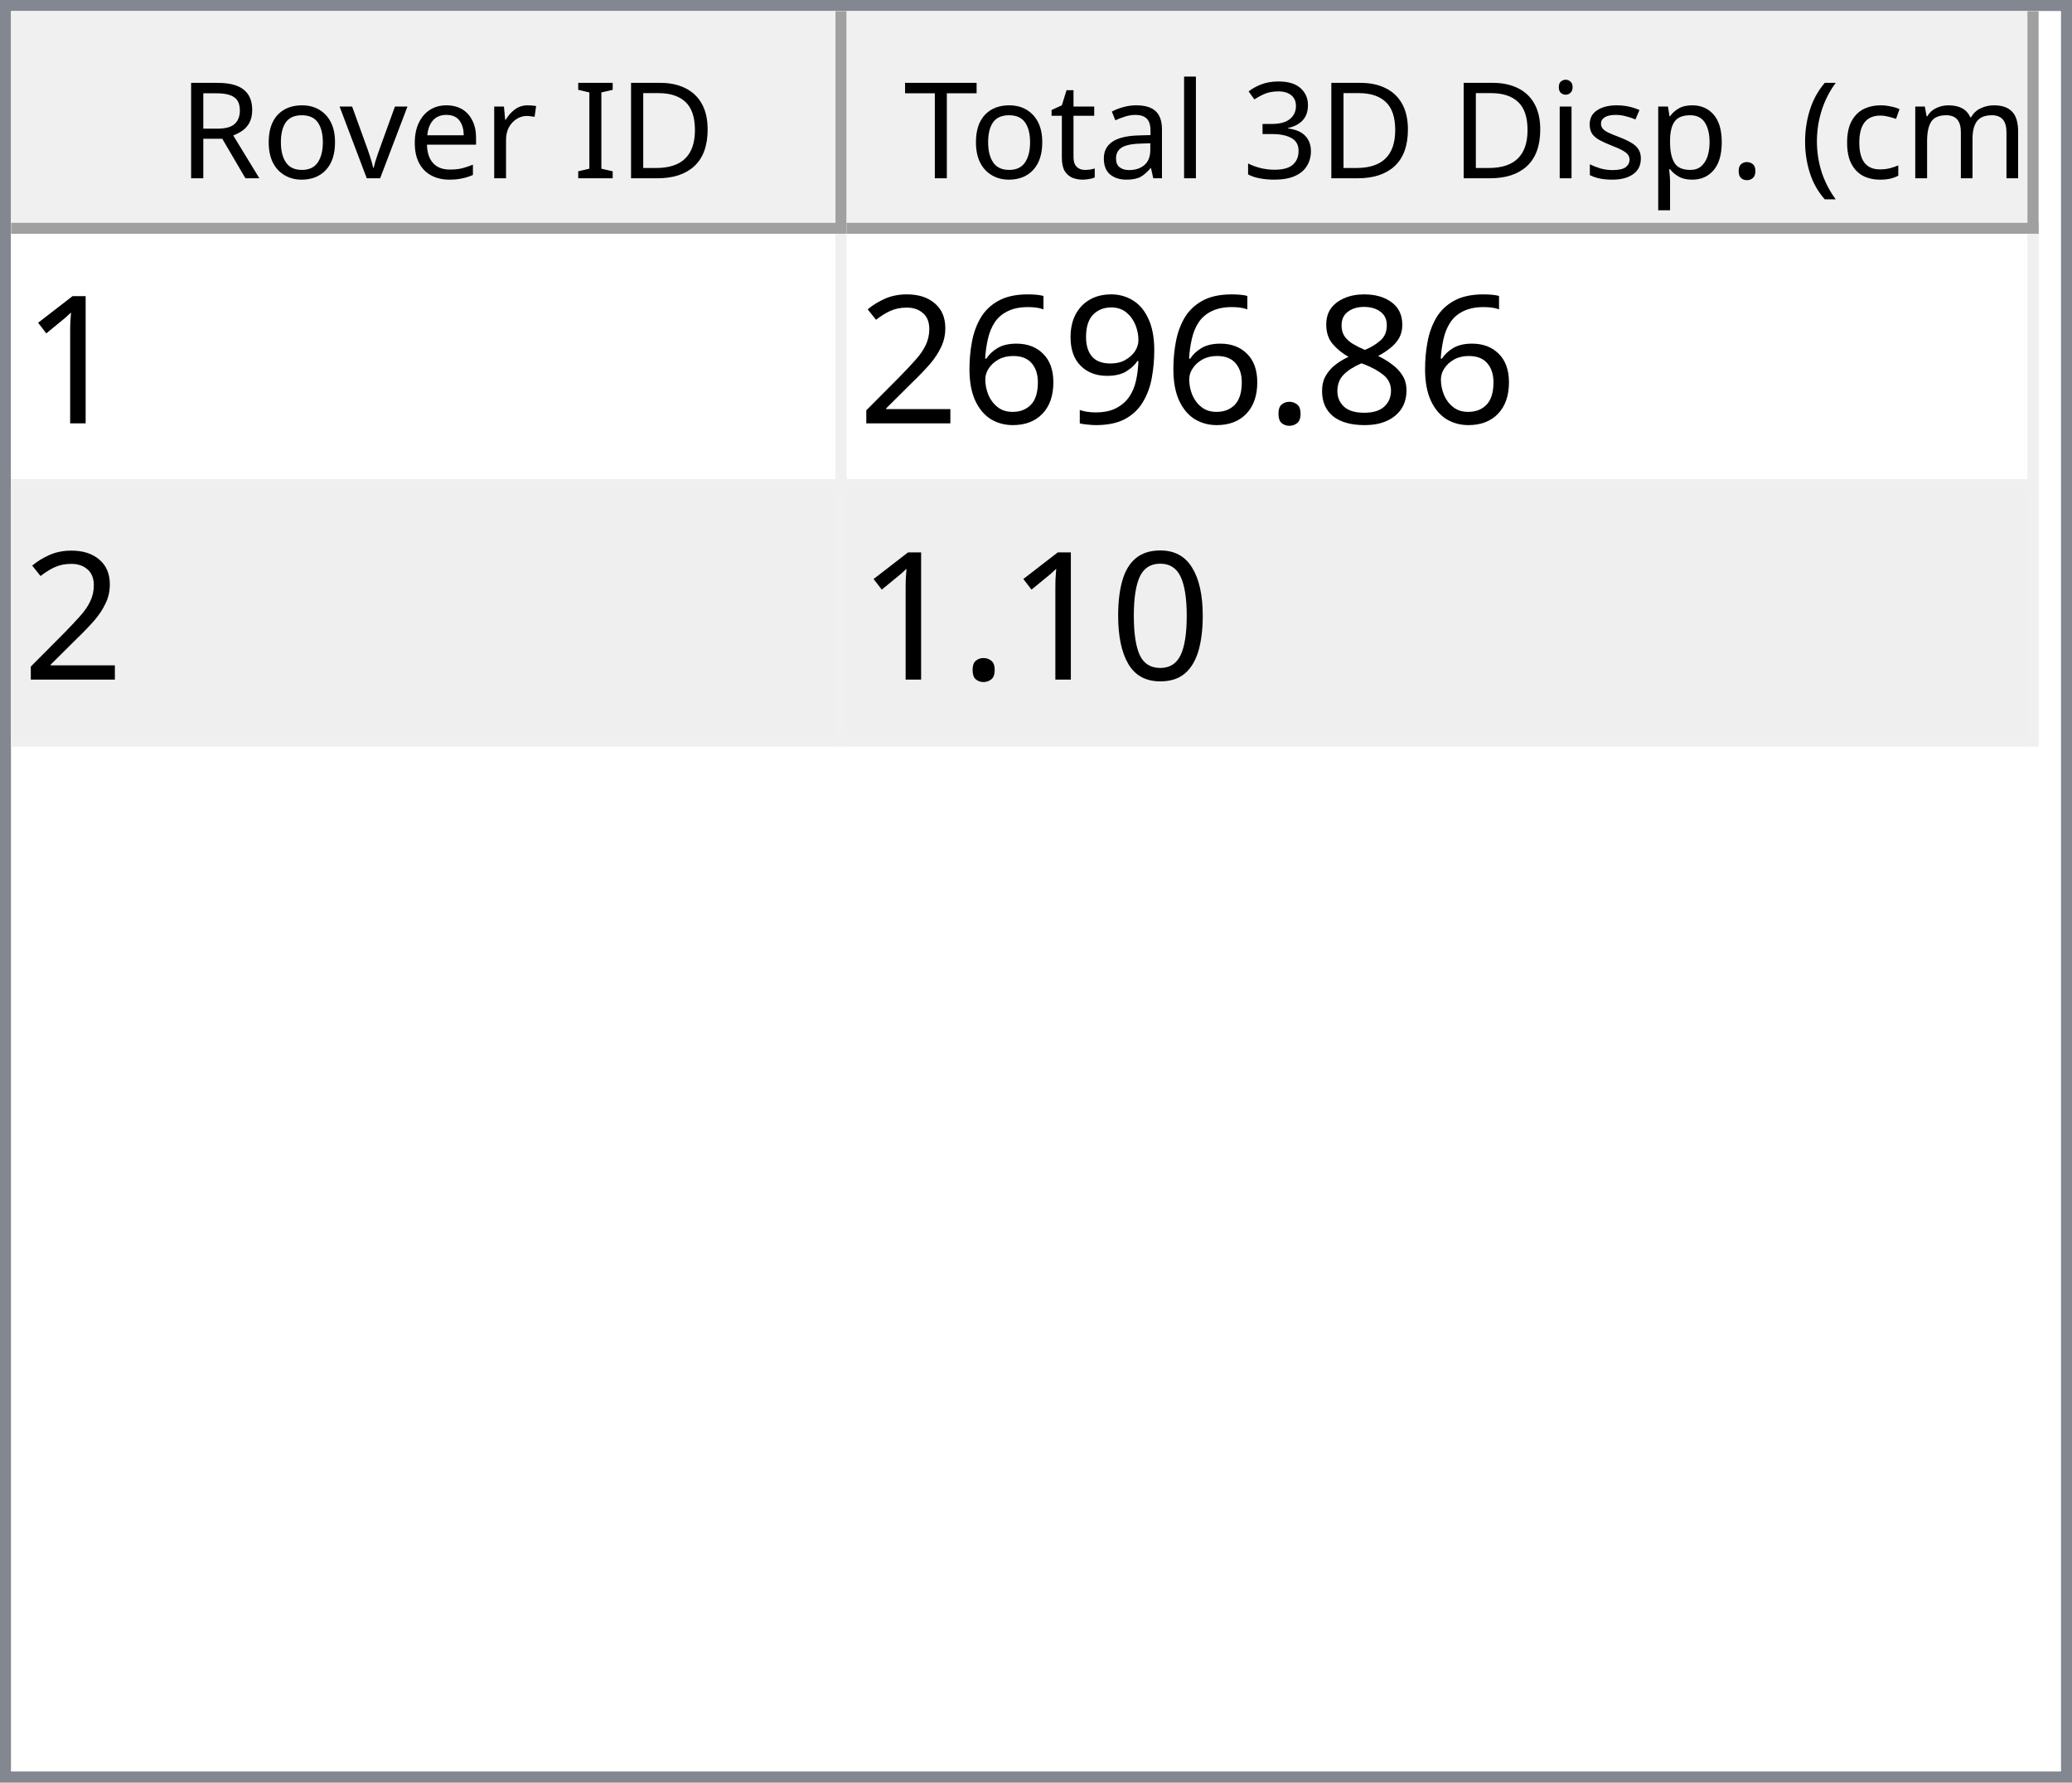
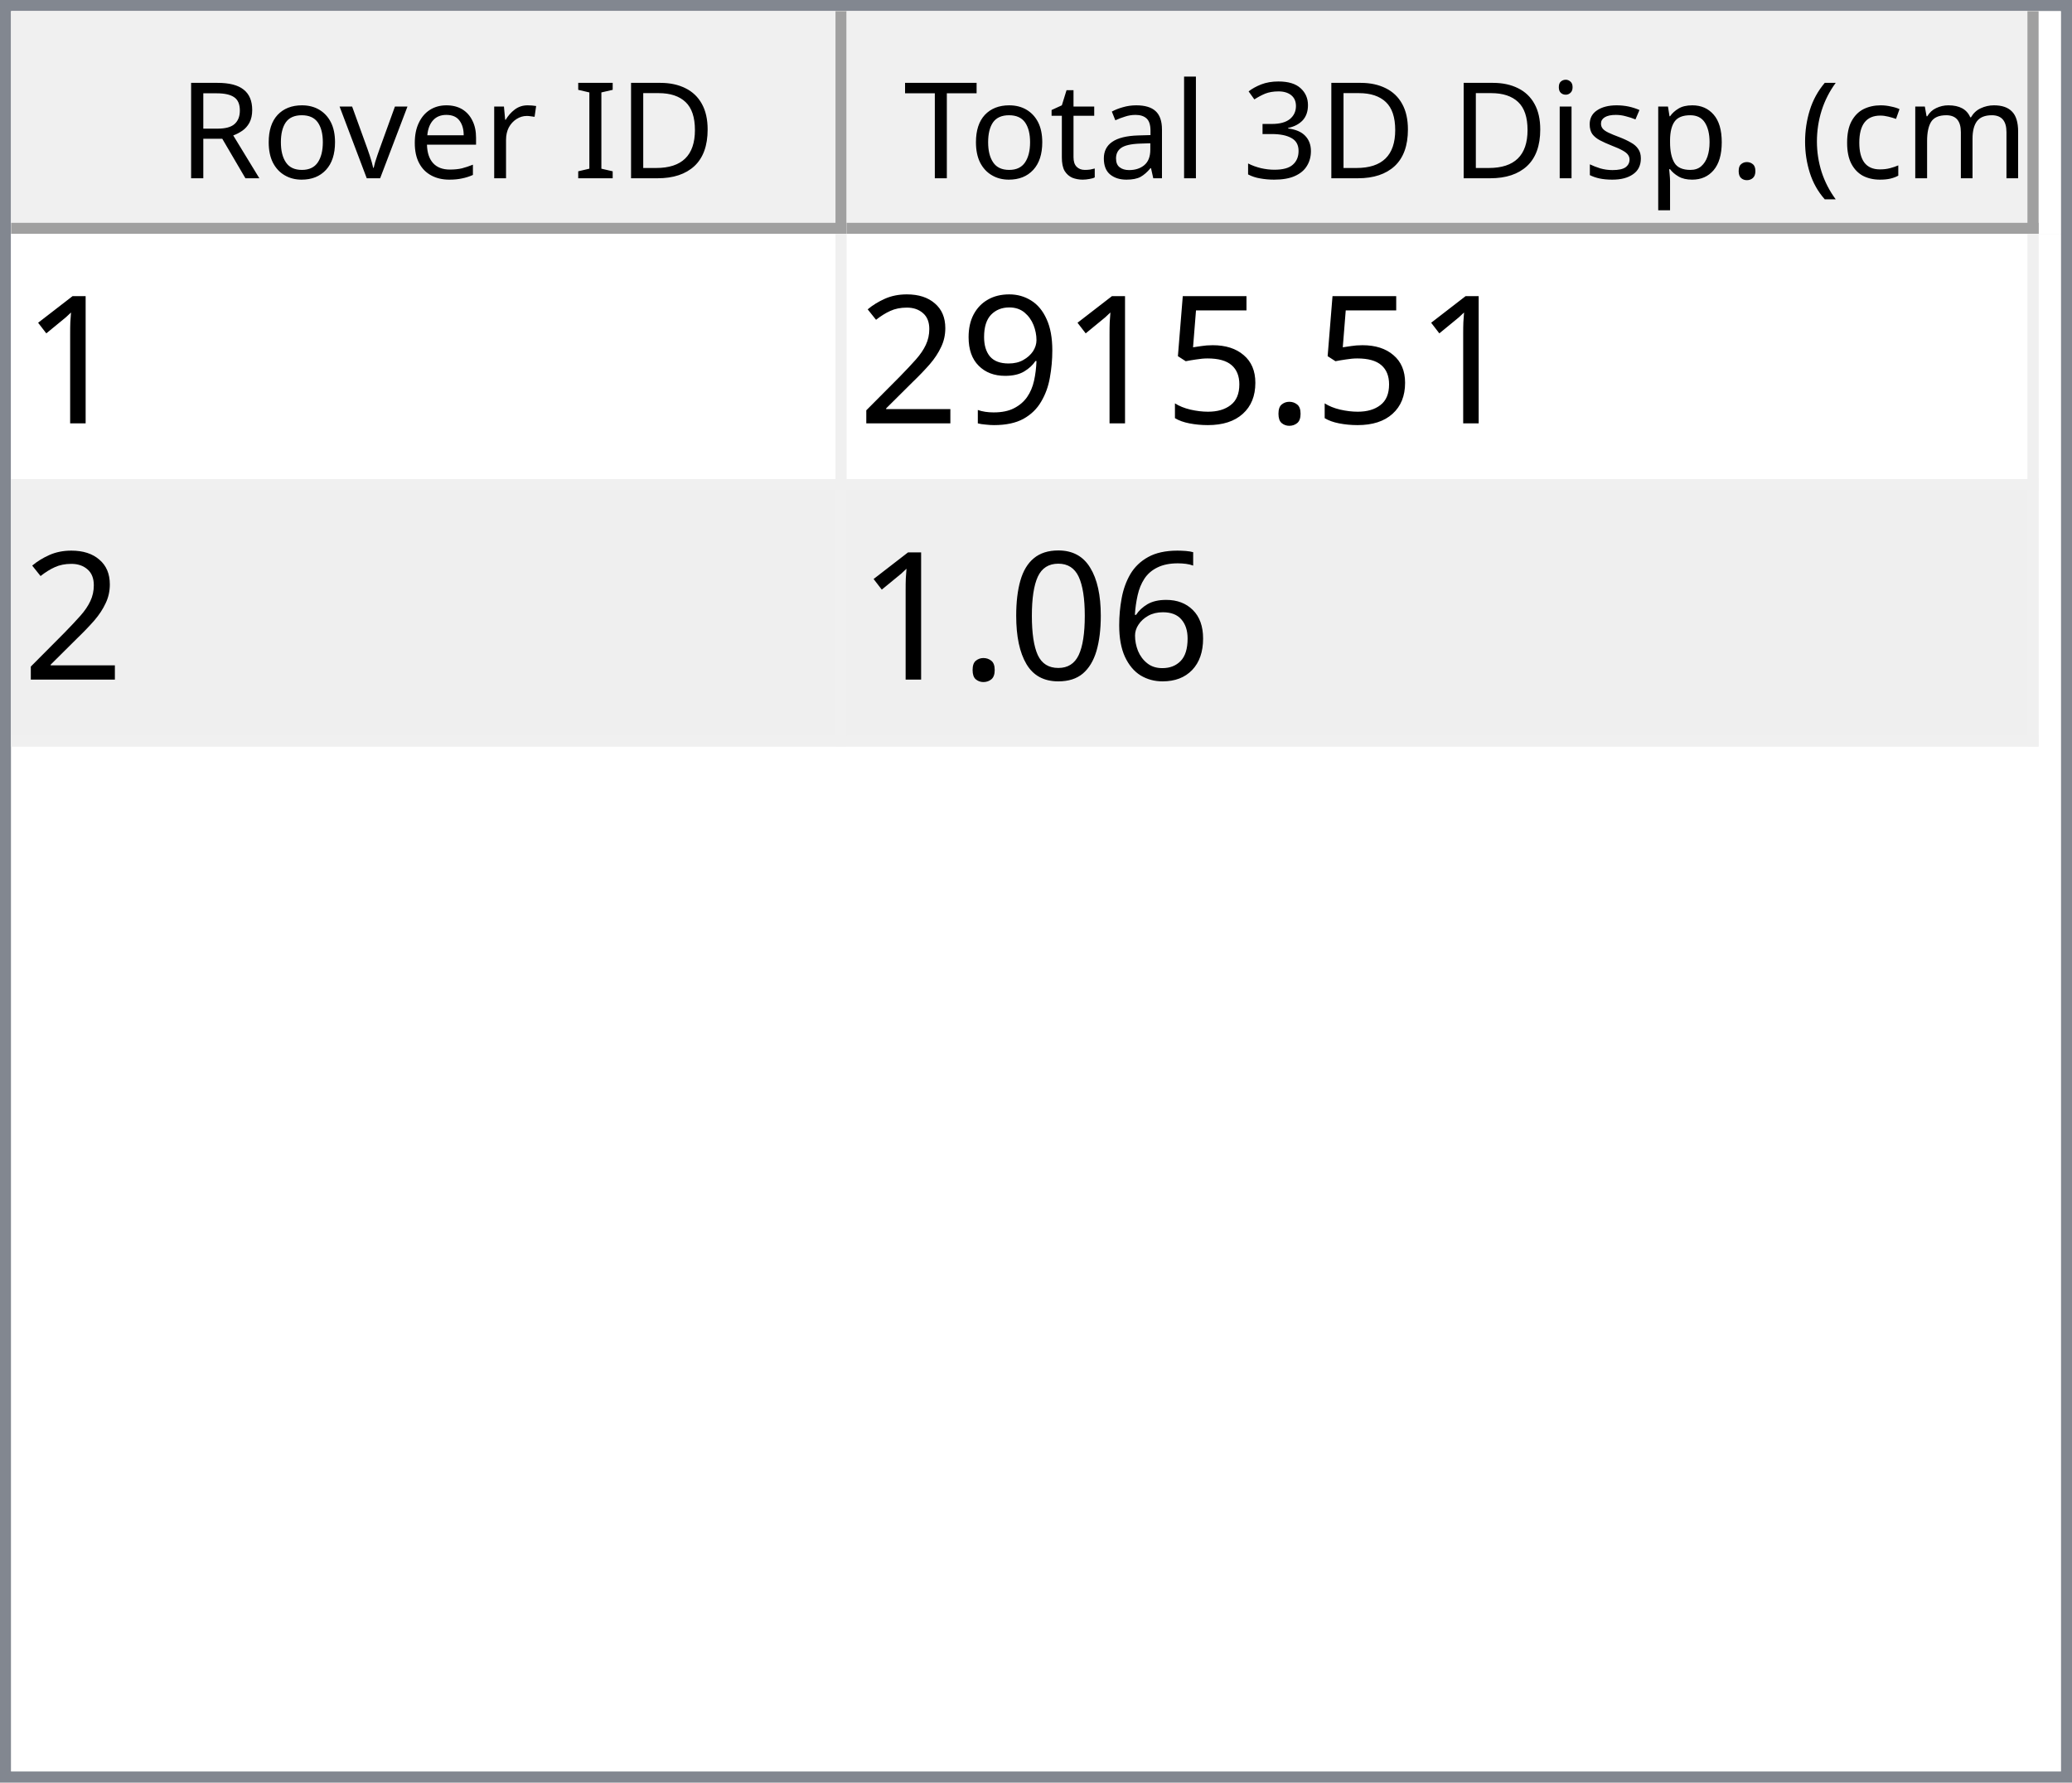
<svg xmlns="http://www.w3.org/2000/svg" style="fill-opacity:1; color-rendering:auto; color-interpolation:auto; text-rendering:auto; stroke:black; stroke-linecap:square; stroke-miterlimit:10; shape-rendering:auto; stroke-opacity:1; fill:black; stroke-dasharray:none; font-weight:normal; stroke-width:1; font-family:'Dialog'; font-style:normal; stroke-linejoin:miter; font-size:12px; stroke-dashoffset:0; image-rendering:auto;" width="186" height="160">
  <defs id="genericDefs" />
  <g>
    <defs id="defs1">
      <clipPath clipPathUnits="userSpaceOnUse" id="clipPath1">
        <path d="M0 0 L186 0 L186 160 L0 160 L0 0 Z" />
      </clipPath>
      <clipPath clipPathUnits="userSpaceOnUse" id="clipPath2">
        <path d="M0 0 L0 160 L186 160 L186 0 Z" />
      </clipPath>
      <clipPath clipPathUnits="userSpaceOnUse" id="clipPath3">
        <path d="M0 0 L0 20 L184 20 L184 0 Z" />
      </clipPath>
      <clipPath clipPathUnits="userSpaceOnUse" id="clipPath4">
        <path d="M0 0 L0 20 L75 20 L75 0 Z" />
      </clipPath>
      <clipPath clipPathUnits="userSpaceOnUse" id="clipPath5">
        <path d="M1 1 L1 19 L74 19 L74 1 Z" />
      </clipPath>
      <clipPath clipPathUnits="userSpaceOnUse" id="clipPath6">
        <path d="M0 0 L0 18 L73 18 L73 0 Z" />
      </clipPath>
      <clipPath clipPathUnits="userSpaceOnUse" id="clipPath7">
        <path d="M-0.5 -0.5 L-0.5 19.5 L74.5 19.5 L74.5 -0.5 Z" />
      </clipPath>
      <clipPath clipPathUnits="userSpaceOnUse" id="clipPath8">
        <path d="M0 0 L0 20 L107 20 L107 0 Z" />
      </clipPath>
      <clipPath clipPathUnits="userSpaceOnUse" id="clipPath9">
        <path d="M1 1 L1 19 L106 19 L106 1 Z" />
      </clipPath>
      <clipPath clipPathUnits="userSpaceOnUse" id="clipPath10">
        <path d="M0 0 L0 18 L105 18 L105 0 Z" />
      </clipPath>
      <clipPath clipPathUnits="userSpaceOnUse" id="clipPath11">
        <path d="M-0.5 -0.5 L-0.5 19.5 L106.5 19.5 L106.5 -0.5 Z" />
      </clipPath>
      <clipPath clipPathUnits="userSpaceOnUse" id="clipPath12">
        <path d="M0 0 L0 138 L184 138 L184 0 Z" />
      </clipPath>
      <clipPath clipPathUnits="userSpaceOnUse" id="clipPath13">
        <path d="M0 0 L0 46 L182 46 L182 0 Z" />
      </clipPath>
      <clipPath clipPathUnits="userSpaceOnUse" id="clipPath14">
        <path d="M-0.5 -0.5 L-0.5 45.5 L181.5 45.5 L181.5 -0.5 Z" />
      </clipPath>
      <clipPath clipPathUnits="userSpaceOnUse" id="clipPath15">
        <path d="M0 0 L0 22 L74 22 L74 0 Z" />
      </clipPath>
      <clipPath clipPathUnits="userSpaceOnUse" id="clipPath16">
        <path d="M0 0 L0 22 L106 22 L106 0 Z" />
      </clipPath>
      <font horiz-adv-x="64.551" id="font1">
        <font-face ascent="107.91" descent="25.098" units-per-em="100" style="font-style:normal; font-family:Segoe UI; font-weight:normal;" />
        <missing-glyph horiz-adv-x="64.551" d="M8.109 0 L8.109 68.266 L56.453 68.266 L56.453 0 L8.109 0 ZM15.328 7.234 L49.219 7.234 L49.219 61.031 L15.328 61.031 L15.328 7.234 Z" />
        <glyph unicode="D" horiz-adv-x="70.117" d="M9.188 0 L9.188 70.016 L28.516 70.016 Q65.531 70.016 65.531 35.891 Q65.531 19.672 55.25 9.836 Q44.969 0 27.734 0 L9.188 0 ZM17.391 62.594 L17.391 7.422 L27.828 7.422 Q41.609 7.422 49.273 14.797 Q56.938 22.172 56.938 35.688 Q56.938 62.594 28.328 62.594 L17.391 62.594 Z" />
        <glyph unicode="I" horiz-adv-x="26.611" d="M17.391 0 L9.188 0 L9.188 70.016 L17.391 70.016 L17.391 0 Z" />
        <glyph unicode=" " horiz-adv-x="27.393" d="" />
        <glyph unicode="r" horiz-adv-x="34.766" d="M34.188 41.891 Q32.078 43.5 28.125 43.5 Q23 43.5 19.555 38.672 Q16.109 33.844 16.109 25.484 L16.109 0 L8.109 0 L8.109 50 L16.109 50 L16.109 39.703 L16.312 39.703 Q18.016 44.969 21.531 47.922 Q25.047 50.875 29.391 50.875 Q32.516 50.875 34.188 50.203 L34.188 41.891 Z" />
        <glyph unicode="e" horiz-adv-x="52.295" d="M48.297 23 L12.984 23 Q13.188 14.656 17.484 10.109 Q21.781 5.562 29.297 5.562 Q37.75 5.562 44.828 11.141 L44.828 3.609 Q38.234 -1.172 27.391 -1.172 Q16.797 -1.172 10.742 5.641 Q4.688 12.453 4.688 24.812 Q4.688 36.469 11.305 43.82 Q17.922 51.172 27.734 51.172 Q37.547 51.172 42.922 44.828 Q48.297 38.484 48.297 27.203 L48.297 23 ZM40.094 29.781 Q40.047 36.719 36.75 40.578 Q33.453 44.438 27.594 44.438 Q21.922 44.438 17.969 40.383 Q14.016 36.328 13.094 29.781 L40.094 29.781 Z" />
        <glyph unicode="v" horiz-adv-x="47.9" d="M47.406 50 L27.484 0 L19.625 0 L0.688 50 L9.469 50 L22.172 13.672 Q23.578 9.672 23.922 6.688 L24.125 6.688 Q24.609 10.453 25.688 13.484 L38.969 50 L47.406 50 Z" />
        <glyph unicode="o" horiz-adv-x="58.594" d="M29 -1.172 Q17.922 -1.172 11.305 5.836 Q4.688 12.844 4.688 24.422 Q4.688 37.016 11.57 44.094 Q18.453 51.172 30.172 51.172 Q41.359 51.172 47.633 44.289 Q53.906 37.406 53.906 25.203 Q53.906 13.234 47.141 6.031 Q40.375 -1.172 29 -1.172 ZM29.594 44.438 Q21.875 44.438 17.383 39.188 Q12.891 33.938 12.891 24.703 Q12.891 15.828 17.43 10.695 Q21.969 5.562 29.594 5.562 Q37.359 5.562 41.531 10.594 Q45.703 15.625 45.703 24.906 Q45.703 34.281 41.531 39.359 Q37.359 44.438 29.594 44.438 Z" />
        <glyph unicode="R" horiz-adv-x="59.814" d="M59.375 0 L49.609 0 L37.891 19.625 Q36.281 22.359 34.766 24.289 Q33.25 26.219 31.664 27.438 Q30.078 28.656 28.25 29.219 Q26.422 29.781 24.125 29.781 L17.391 29.781 L17.391 0 L9.188 0 L9.188 70.016 L30.078 70.016 Q34.672 70.016 38.555 68.867 Q42.438 67.719 45.289 65.375 Q48.141 63.031 49.758 59.547 Q51.375 56.062 51.375 51.375 Q51.375 47.703 50.273 44.656 Q49.172 41.609 47.148 39.211 Q45.125 36.812 42.266 35.133 Q39.406 33.453 35.844 32.516 L35.844 32.328 Q37.594 31.547 38.891 30.547 Q40.188 29.547 41.359 28.18 Q42.531 26.812 43.68 25.078 Q44.828 23.344 46.234 21.047 L59.375 0 ZM17.391 62.594 L17.391 37.203 L28.516 37.203 Q31.594 37.203 34.203 38.133 Q36.812 39.062 38.719 40.797 Q40.625 42.531 41.703 45.047 Q42.781 47.562 42.781 50.688 Q42.781 56.297 39.141 59.445 Q35.5 62.594 28.609 62.594 L17.391 62.594 Z" />
        <glyph unicode=")" horiz-adv-x="30.176" d="M8.297 -15.922 L1.172 -15.922 Q16.406 2.344 16.406 26.812 Q16.406 51.469 1.078 70.016 L8.297 70.016 Q23.531 52.156 23.531 26.703 Q23.531 1.375 8.297 -15.922 Z" />
        <glyph unicode="m" horiz-adv-x="86.133" d="M79.109 0 L71.094 0 L71.094 28.719 Q71.094 37.016 68.531 40.727 Q65.969 44.438 59.906 44.438 Q54.781 44.438 51.195 39.75 Q47.609 35.062 47.609 28.516 L47.609 0 L39.594 0 L39.594 29.688 Q39.594 44.438 28.219 44.438 Q22.953 44.438 19.531 40.016 Q16.109 35.594 16.109 28.516 L16.109 0 L8.109 0 L8.109 50 L16.109 50 L16.109 42.094 L16.312 42.094 Q21.625 51.172 31.844 51.172 Q36.969 51.172 40.773 48.312 Q44.578 45.453 46 40.828 Q51.562 51.172 62.594 51.172 Q79.109 51.172 79.109 30.812 L79.109 0 Z" />
        <glyph unicode="c" horiz-adv-x="46.191" d="M42.188 2.297 Q36.422 -1.172 28.516 -1.172 Q17.828 -1.172 11.258 5.789 Q4.688 12.75 4.688 23.828 Q4.688 36.188 11.766 43.68 Q18.844 51.172 30.672 51.172 Q37.25 51.172 42.281 48.734 L42.281 40.531 Q36.719 44.438 30.375 44.438 Q22.703 44.438 17.797 38.945 Q12.891 33.453 12.891 24.516 Q12.891 15.719 17.508 10.641 Q22.125 5.562 29.891 5.562 Q36.422 5.562 42.188 9.906 L42.188 2.297 Z" />
        <glyph unicode="(" horiz-adv-x="30.176" d="M29.109 -15.922 L21.969 -15.922 Q6.844 1.375 6.844 26.703 Q6.844 52.156 21.969 70.016 L29.203 70.016 Q13.875 51.469 13.875 26.812 Q13.875 2.344 29.109 -15.922 Z" />
        <glyph unicode="." horiz-adv-x="21.68" d="M10.891 -1.078 Q8.641 -1.078 7.055 0.539 Q5.469 2.156 5.469 4.391 Q5.469 6.641 7.055 8.273 Q8.641 9.906 10.891 9.906 Q13.188 9.906 14.797 8.273 Q16.406 6.641 16.406 4.391 Q16.406 2.156 14.797 0.539 Q13.188 -1.078 10.891 -1.078 Z" />
        <glyph unicode="p" horiz-adv-x="58.789" d="M16.312 7.234 L16.109 7.234 L16.109 -23 L8.109 -23 L8.109 50 L16.109 50 L16.109 41.219 L16.312 41.219 Q22.219 51.172 33.594 51.172 Q43.266 51.172 48.688 44.461 Q54.109 37.75 54.109 26.469 Q54.109 13.922 48 6.375 Q41.891 -1.172 31.297 -1.172 Q21.578 -1.172 16.312 7.234 ZM16.109 27.391 L16.109 20.406 Q16.109 14.203 20.141 9.883 Q24.172 5.562 30.375 5.562 Q37.641 5.562 41.773 11.133 Q45.906 16.703 45.906 26.609 Q45.906 34.969 42.047 39.703 Q38.188 44.438 31.594 44.438 Q24.609 44.438 20.359 39.578 Q16.109 34.719 16.109 27.391 Z" />
        <glyph unicode="s" horiz-adv-x="42.432" d="M5.078 1.812 L5.078 10.406 Q11.625 5.562 19.484 5.562 Q30.031 5.562 30.031 12.594 Q30.031 14.594 29.125 15.992 Q28.219 17.391 26.68 18.461 Q25.141 19.531 23.07 20.383 Q21 21.234 18.609 22.172 Q15.281 23.484 12.766 24.828 Q10.25 26.172 8.57 27.859 Q6.891 29.547 6.031 31.695 Q5.172 33.844 5.172 36.719 Q5.172 40.234 6.789 42.945 Q8.406 45.656 11.086 47.484 Q13.766 49.312 17.211 50.242 Q20.656 51.172 24.312 51.172 Q30.812 51.172 35.938 48.922 L35.938 40.828 Q30.422 44.438 23.25 44.438 Q21 44.438 19.195 43.922 Q17.391 43.406 16.094 42.477 Q14.797 41.547 14.086 40.258 Q13.375 38.969 13.375 37.406 Q13.375 35.453 14.086 34.133 Q14.797 32.812 16.164 31.789 Q17.531 30.766 19.484 29.938 Q21.438 29.109 23.922 28.125 Q27.25 26.859 29.883 25.516 Q32.516 24.172 34.375 22.484 Q36.234 20.797 37.234 18.602 Q38.234 16.406 38.234 13.375 Q38.234 9.672 36.602 6.938 Q34.969 4.203 32.234 2.398 Q29.5 0.594 25.93 -0.289 Q22.359 -1.172 18.453 -1.172 Q10.75 -1.172 5.078 1.812 Z" />
        <glyph unicode="i" horiz-adv-x="24.219" d="M12.203 62.703 Q10.062 62.703 8.547 64.164 Q7.031 65.625 7.031 67.875 Q7.031 70.125 8.547 71.609 Q10.062 73.094 12.203 73.094 Q14.406 73.094 15.945 71.609 Q17.484 70.125 17.484 67.875 Q17.484 65.719 15.945 64.211 Q14.406 62.703 12.203 62.703 ZM16.109 0 L8.109 0 L8.109 50 L16.109 50 L16.109 0 Z" />
        <glyph unicode="3" horiz-adv-x="53.906" d="M46.531 19.828 Q46.531 15.094 44.75 11.211 Q42.969 7.328 39.719 4.57 Q36.469 1.812 31.93 0.297 Q27.391 -1.219 21.922 -1.219 Q11.922 -1.219 6 2.594 L6 11.188 Q13.094 5.609 22.219 5.609 Q25.875 5.609 28.828 6.539 Q31.781 7.469 33.906 9.227 Q36.031 10.984 37.18 13.477 Q38.328 15.969 38.328 19.094 Q38.328 32.812 18.797 32.812 L12.984 32.812 L12.984 39.594 L18.5 39.594 Q35.797 39.594 35.797 52.484 Q35.797 64.406 22.609 64.406 Q15.188 64.406 8.688 59.422 L8.688 67.188 Q15.375 71.188 24.609 71.188 Q29 71.188 32.57 69.969 Q36.141 68.75 38.68 66.555 Q41.219 64.359 42.609 61.281 Q44 58.203 44 54.5 Q44 40.672 30.031 36.719 L30.031 36.531 Q33.594 36.141 36.625 34.797 Q39.656 33.453 41.852 31.305 Q44.047 29.156 45.289 26.25 Q46.531 23.344 46.531 19.828 Z" />
        <glyph unicode="l" horiz-adv-x="24.219" d="M16.109 0 L8.109 0 L8.109 74.031 L16.109 74.031 L16.109 0 Z" />
        <glyph unicode="a" horiz-adv-x="50.879" d="M43.891 0 L35.891 0 L35.891 7.812 L35.688 7.812 Q30.469 -1.172 20.312 -1.172 Q12.844 -1.172 8.617 2.781 Q4.391 6.734 4.391 13.281 Q4.391 27.297 20.906 29.594 L35.891 31.688 Q35.891 44.438 25.594 44.438 Q16.547 44.438 9.281 38.281 L9.281 46.484 Q16.656 51.172 26.266 51.172 Q43.891 51.172 43.891 32.516 L43.891 0 ZM35.891 25.297 L23.828 23.641 Q18.266 22.859 15.43 20.875 Q12.594 18.891 12.594 13.875 Q12.594 10.203 15.211 7.883 Q17.828 5.562 22.172 5.562 Q28.125 5.562 32.008 9.742 Q35.891 13.922 35.891 20.312 L35.891 25.297 Z" />
        <glyph unicode="t" horiz-adv-x="33.887" d="M31.297 0.484 Q28.469 -1.078 23.828 -1.078 Q10.688 -1.078 10.688 13.578 L10.688 43.172 L2.094 43.172 L2.094 50 L10.688 50 L10.688 62.203 L18.703 64.797 L18.703 50 L31.297 50 L31.297 43.172 L18.703 43.172 L18.703 14.984 Q18.703 9.969 20.414 7.82 Q22.125 5.672 26.078 5.672 Q29.109 5.672 31.297 7.328 L31.297 0.484 Z" />
        <glyph unicode="T" horiz-adv-x="52.393" d="M50.594 62.594 L30.375 62.594 L30.375 0 L22.172 0 L22.172 62.594 L2 62.594 L2 70.016 L50.594 70.016 L50.594 62.594 Z" />
      </font>
      <font horiz-adv-x="75.0" id="font2">
        <font-face ascent="100.537" descent="21.973" units-per-em="100" style="font-style:normal; font-family:sans-serif; font-weight:normal;" />
        <missing-glyph horiz-adv-x="75.0" d="M12.5 0 L12.5 62.5 L62.5 62.5 L62.5 0 L12.5 0 ZM14.062 1.562 L60.938 1.562 L60.938 60.938 L14.062 60.938 L14.062 1.562 Z" />
        <glyph unicode="1" horiz-adv-x="55.615" d="M37.25 0 L28.469 0 L28.469 56 Q25.297 52.984 20.141 49.953 Q14.984 46.922 10.891 45.406 L10.891 53.906 Q18.266 57.375 23.781 62.305 Q29.297 67.234 31.594 71.875 L37.25 71.875 L37.25 0 Z" />
-         <glyph unicode="8" horiz-adv-x="55.615" d="M17.672 38.812 Q12.203 40.828 9.57 44.539 Q6.938 48.25 6.938 53.422 Q6.938 61.234 12.555 66.555 Q18.172 71.875 27.484 71.875 Q36.859 71.875 42.578 66.43 Q48.297 60.984 48.297 53.172 Q48.297 48.188 45.68 44.508 Q43.062 40.828 37.75 38.812 Q44.344 36.672 47.781 31.883 Q51.219 27.094 51.219 20.453 Q51.219 11.281 44.727 5.031 Q38.234 -1.219 27.641 -1.219 Q17.047 -1.219 10.547 5.055 Q4.047 11.328 4.047 20.703 Q4.047 27.688 7.594 32.398 Q11.141 37.109 17.672 38.812 ZM15.922 53.719 Q15.922 48.641 19.195 45.414 Q22.469 42.188 27.688 42.188 Q32.766 42.188 36.016 45.383 Q39.266 48.578 39.266 53.219 Q39.266 58.062 35.914 61.359 Q32.562 64.656 27.594 64.656 Q22.562 64.656 19.242 61.43 Q15.922 58.203 15.922 53.719 ZM13.094 20.656 Q13.094 16.891 14.875 13.375 Q16.656 9.859 20.172 7.93 Q23.688 6 27.734 6 Q34.031 6 38.133 10.055 Q42.234 14.109 42.234 20.359 Q42.234 26.703 38.016 30.859 Q33.797 35.016 27.438 35.016 Q21.234 35.016 17.164 30.914 Q13.094 26.812 13.094 20.656 Z" />
        <glyph unicode="." horiz-adv-x="27.783" d="M9.078 0 L9.078 10.016 L19.094 10.016 L19.094 0 L9.078 0 Z" />
+         <glyph unicode="5" horiz-adv-x="55.615" d="M4.156 18.75 L13.375 19.531 Q14.406 12.797 18.141 9.398 Q21.875 6 27.156 6 Q33.5 6 37.891 10.789 Q42.281 15.578 42.281 23.484 Q42.281 31 38.062 35.352 Q33.844 39.703 27 39.703 Q22.75 39.703 19.336 37.773 Q15.922 35.844 13.969 32.766 L5.719 33.844 L12.641 70.609 L48.25 70.609 L48.25 62.203 L19.672 62.203 L15.828 42.969 Q22.266 47.469 29.344 47.469 Q38.719 47.469 45.164 40.969 Q51.609 34.469 51.609 24.266 Q51.609 14.547 45.953 7.469 Q39.062 -1.219 27.156 -1.219 Q17.391 -1.219 11.211 4.25 Q5.031 9.719 4.156 18.75 Z" />
        <glyph unicode="9" horiz-adv-x="55.615" d="M5.469 16.547 L13.922 17.328 Q14.984 11.375 18.016 8.688 Q21.047 6 25.781 6 Q29.828 6 32.883 7.859 Q35.938 9.719 37.891 12.82 Q39.844 15.922 41.164 21.195 Q42.484 26.469 42.484 31.938 Q42.484 32.516 42.438 33.688 Q39.797 29.5 35.234 26.883 Q30.672 24.266 25.344 24.266 Q16.453 24.266 10.305 30.711 Q4.156 37.156 4.156 47.703 Q4.156 58.594 10.578 65.234 Q17 71.875 26.656 71.875 Q33.641 71.875 39.43 68.117 Q45.219 64.359 48.219 57.398 Q51.219 50.438 51.219 37.25 Q51.219 23.531 48.242 15.406 Q45.266 7.281 39.383 3.031 Q33.5 -1.219 25.594 -1.219 Q17.188 -1.219 11.867 3.445 Q6.547 8.109 5.469 16.547 ZM41.453 48.141 Q41.453 55.719 37.43 60.156 Q33.406 64.594 27.734 64.594 Q21.875 64.594 17.531 59.812 Q13.188 55.031 13.188 47.406 Q13.188 40.578 17.312 36.305 Q21.438 32.031 27.484 32.031 Q33.594 32.031 37.523 36.305 Q41.453 40.578 41.453 48.141 Z" />
+         <glyph unicode="2" horiz-adv-x="55.615" d="M50.344 8.453 L50.344 0 L3.031 0 Q2.938 3.172 4.047 6.109 Q5.859 10.938 9.836 15.625 Q13.812 20.312 21.344 26.469 Q33.016 36.031 37.117 41.625 Q41.219 47.219 41.219 52.203 Q41.219 57.422 37.477 61.008 Q33.734 64.594 27.734 64.594 Q21.391 64.594 17.578 60.789 Q13.766 56.984 13.719 50.25 L4.688 51.172 Q5.609 61.281 11.664 66.578 Q17.719 71.875 27.938 71.875 Q38.234 71.875 44.242 66.164 Q50.25 60.453 50.25 52 Q50.25 47.703 48.492 43.555 Q46.734 39.406 42.656 34.812 Q38.578 30.219 29.109 22.219 Q21.188 15.578 18.945 13.211 Q16.703 10.844 15.234 8.453 L50.344 8.453 Z" />
        <glyph unicode="6" horiz-adv-x="55.615" d="M49.75 54.047 L41.016 53.375 Q39.844 58.547 37.703 60.891 Q34.125 64.656 28.906 64.656 Q24.703 64.656 21.531 62.312 Q17.391 59.281 14.992 53.469 Q12.594 47.656 12.5 36.922 Q15.672 41.75 20.266 44.094 Q24.859 46.438 29.891 46.438 Q38.672 46.438 44.852 39.969 Q51.031 33.5 51.031 23.25 Q51.031 16.5 48.125 10.719 Q45.219 4.938 40.141 1.859 Q35.062 -1.219 28.609 -1.219 Q17.625 -1.219 10.695 6.859 Q3.766 14.938 3.766 33.5 Q3.766 54.25 11.422 63.672 Q18.109 71.875 29.438 71.875 Q37.891 71.875 43.289 67.141 Q48.688 62.406 49.75 54.047 ZM13.875 23.188 Q13.875 18.656 15.797 14.508 Q17.719 10.359 21.188 8.18 Q24.656 6 28.469 6 Q34.031 6 38.039 10.492 Q42.047 14.984 42.047 22.703 Q42.047 30.125 38.086 34.398 Q34.125 38.672 28.125 38.672 Q22.172 38.672 18.023 34.398 Q13.875 30.125 13.875 23.188 Z" />
-         <glyph unicode="2" horiz-adv-x="55.615" d="M50.344 8.453 L50.344 0 L3.031 0 Q2.938 3.172 4.047 6.109 Q5.859 10.938 9.836 15.625 Q13.812 20.312 21.344 26.469 Q33.016 36.031 37.117 41.625 Q41.219 47.219 41.219 52.203 Q41.219 57.422 37.477 61.008 Q33.734 64.594 27.734 64.594 Q21.391 64.594 17.578 60.789 Q13.766 56.984 13.719 50.25 L4.688 51.172 Q5.609 61.281 11.664 66.578 Q17.719 71.875 27.938 71.875 Q38.234 71.875 44.242 66.164 Q50.25 60.453 50.25 52 Q50.25 47.703 48.492 43.555 Q46.734 39.406 42.656 34.812 Q38.578 30.219 29.109 22.219 Q21.188 15.578 18.945 13.211 Q16.703 10.844 15.234 8.453 L50.344 8.453 Z" />
        <glyph unicode="0" horiz-adv-x="55.615" d="M4.156 35.297 Q4.156 48 6.766 55.742 Q9.375 63.484 14.523 67.68 Q19.672 71.875 27.484 71.875 Q33.25 71.875 37.594 69.555 Q41.938 67.234 44.773 62.867 Q47.609 58.5 49.219 52.227 Q50.828 45.953 50.828 35.297 Q50.828 22.703 48.242 14.969 Q45.656 7.234 40.508 3.008 Q35.359 -1.219 27.484 -1.219 Q17.141 -1.219 11.234 6.203 Q4.156 15.141 4.156 35.297 ZM13.188 35.297 Q13.188 17.672 17.312 11.836 Q21.438 6 27.484 6 Q33.547 6 37.672 11.859 Q41.797 17.719 41.797 35.297 Q41.797 52.984 37.672 58.789 Q33.547 64.594 27.391 64.594 Q21.344 64.594 17.719 59.469 Q13.188 52.938 13.188 35.297 Z" />
      </font>
    </defs>
    <g style="fill:white; stroke:white;">
      <rect x="0" y="0" width="186" style="clip-path:url(#clipPath1); stroke:none;" height="160" />
    </g>
    <g style="fill:white; text-rendering:optimizeSpeed; color-rendering:optimizeSpeed; image-rendering:optimizeSpeed; shape-rendering:crispEdges; stroke:white; color-interpolation:sRGB;">
      <rect x="0" width="186" height="160" y="0" style="stroke:none;" />
      <path style="stroke:none;" d="M0 160 L186 160 L186 0 L0 0 Z" />
    </g>
    <g style="fill:rgb(240,240,240); font-family:'Segoe UI'; stroke:rgb(240,240,240);">
      <rect x="0" y="0" width="186" style="clip-path:url(#clipPath2); stroke:none;" height="160" />
    </g>
    <g style="fill:rgb(130,135,144); font-family:'Segoe UI'; stroke:rgb(130,135,144);">
      <path d="M0 0 L186 0 L186 160 L0 160 L0 0 ZM1 1 L185 1 L185 159 L1 159 L1 1 Z" style="fill-rule:evenodd; clip-path:url(#clipPath2); stroke:none;" />
    </g>
    <g style="fill:white; font-family:'Segoe UI'; stroke:white;" transform="translate(1,1)">
      <rect x="0" y="0" width="184" style="clip-path:url(#clipPath3); stroke:none;" height="20" />
    </g>
    <g style="fill:rgb(240,240,240); font-family:'Segoe UI'; stroke:rgb(240,240,240);" transform="translate(1,1)">
      <rect x="0" y="0" width="75" style="clip-path:url(#clipPath4); stroke:none;" height="20" />
    </g>
    <g style="font-family:'Segoe UI';" transform="translate(2,2)">
      <text x="14" xml:space="preserve" y="14" style="clip-path:url(#clipPath6); stroke:none;">Rover ID</text>
    </g>
    <g style="fill:rgb(160,160,160); font-family:'Segoe UI'; stroke:rgb(160,160,160); stroke-linejoin:bevel;" transform="translate(1.5,1.5)">
      <line x1="74" x2="74" y1="0" style="fill:none; clip-path:url(#clipPath7);" y2="19" />
    </g>
    <g style="fill:rgb(160,160,160); font-family:'Segoe UI'; stroke:rgb(160,160,160); stroke-linejoin:bevel;" transform="matrix(1,0,0,1,1,1) translate(0.5,0.5)">
      <line x1="0" x2="74" y1="19" style="fill:none; clip-path:url(#clipPath7);" y2="19" />
    </g>
    <g style="fill:rgb(240,240,240); font-family:'Segoe UI'; stroke:rgb(240,240,240);" transform="translate(76,1)">
      <rect x="0" y="0" width="107" style="clip-path:url(#clipPath8); stroke:none;" height="20" />
    </g>
    <g style="font-family:'Segoe UI';" transform="translate(77,2)">
      <text x="1" xml:space="preserve" y="14" style="clip-path:url(#clipPath10); stroke:none;"> Total 3D Disp. (cm)</text>
    </g>
    <g style="fill:rgb(160,160,160); font-family:'Segoe UI'; stroke:rgb(160,160,160); stroke-linejoin:bevel;" transform="translate(76.5,1.5)">
      <line x1="106" x2="106" y1="0" style="fill:none; clip-path:url(#clipPath11);" y2="19" />
    </g>
    <g style="fill:rgb(160,160,160); font-family:'Segoe UI'; stroke:rgb(160,160,160); stroke-linejoin:bevel;" transform="matrix(1,0,0,1,76,1) translate(0.5,0.5)">
      <line x1="0" x2="106" y1="19" style="fill:none; clip-path:url(#clipPath11);" y2="19" />
    </g>
    <g style="fill:white; font-family:'Segoe UI'; stroke:white;" transform="translate(1,21)">
      <rect x="0" y="0" width="184" style="clip-path:url(#clipPath12); stroke:none;" height="138" />
    </g>
    <g style="fill:rgb(240,240,240); font-size:16px; font-family:sans-serif; stroke:rgb(240,240,240);" transform="translate(1,21)">
      <rect x="0" y="0" width="182" style="clip-path:url(#clipPath13); stroke:none;" height="46" />
      <line transform="translate(0.5,0.5)" x1="0" x2="181" y1="22" style="clip-path:url(#clipPath14); fill:none; stroke-linejoin:bevel;" y2="22" />
    </g>
    <g transform="matrix(1,0,0,1,1,21) translate(0.5,0.5)" style="fill:rgb(240,240,240); font-size:16px; font-family:sans-serif; stroke:rgb(240,240,240); stroke-linejoin:bevel;">
      <line x1="0" x2="181" y1="45" style="fill:none; clip-path:url(#clipPath14);" y2="45" />
    </g>
    <g transform="matrix(1,0,0,1,1,21) translate(0.5,0.5)" style="fill:rgb(240,240,240); font-size:16px; font-family:sans-serif; stroke:rgb(240,240,240); stroke-linejoin:bevel;">
      <line x1="74" x2="74" y1="0" style="fill:none; clip-path:url(#clipPath14);" y2="45" />
    </g>
    <g transform="matrix(1,0,0,1,1,21) translate(0.5,0.5)" style="fill:rgb(240,240,240); font-size:16px; font-family:sans-serif; stroke:rgb(240,240,240); stroke-linejoin:bevel;">
      <line x1="181" x2="181" y1="0" style="fill:none; clip-path:url(#clipPath14);" y2="45" />
    </g>
    <g style="fill:white; font-size:16px; font-family:sans-serif; stroke:white;" transform="matrix(1,0,0,1,1,21)">
      <rect x="0" y="0" width="74" style="clip-path:url(#clipPath15); stroke:none;" height="22" />
      <text x="1" y="17" style="fill:black; clip-path:url(#clipPath15); stroke:none;" xml:space="preserve">1</text>
    </g>
    <g style="fill:white; font-size:16px; font-family:sans-serif; stroke:white;" transform="matrix(1,0,0,1,1,21) translate(75,0)">
      <rect x="0" y="0" width="106" style="clip-path:url(#clipPath16); stroke:none;" height="22" />
-       <text x="1" y="17" style="fill:black; clip-path:url(#clipPath16); stroke:none;" xml:space="preserve">2696.86</text>
+       <text x="1" y="17" style="fill:black; clip-path:url(#clipPath16); stroke:none;" xml:space="preserve">2915.51</text>
    </g>
    <g style="fill:rgb(239,239,239); font-size:16px; font-family:sans-serif; stroke:rgb(239,239,239);" transform="matrix(1,0,0,1,1,21) translate(0,23)">
      <rect x="0" y="0" width="74" style="clip-path:url(#clipPath15); stroke:none;" height="22" />
      <text x="1" y="17" style="fill:black; clip-path:url(#clipPath15); stroke:none;" xml:space="preserve">2</text>
    </g>
    <g style="fill:rgb(239,239,239); font-size:16px; font-family:sans-serif; stroke:rgb(239,239,239);" transform="matrix(1,0,0,1,1,21) translate(75,23)">
      <rect x="0" y="0" width="106" style="clip-path:url(#clipPath16); stroke:none;" height="22" />
-       <text x="1" y="17" style="fill:black; clip-path:url(#clipPath16); stroke:none;" xml:space="preserve">1.10</text>
+       <text x="1" y="17" style="fill:black; clip-path:url(#clipPath16); stroke:none;" xml:space="preserve">1.06</text>
    </g>
  </g>
</svg>
